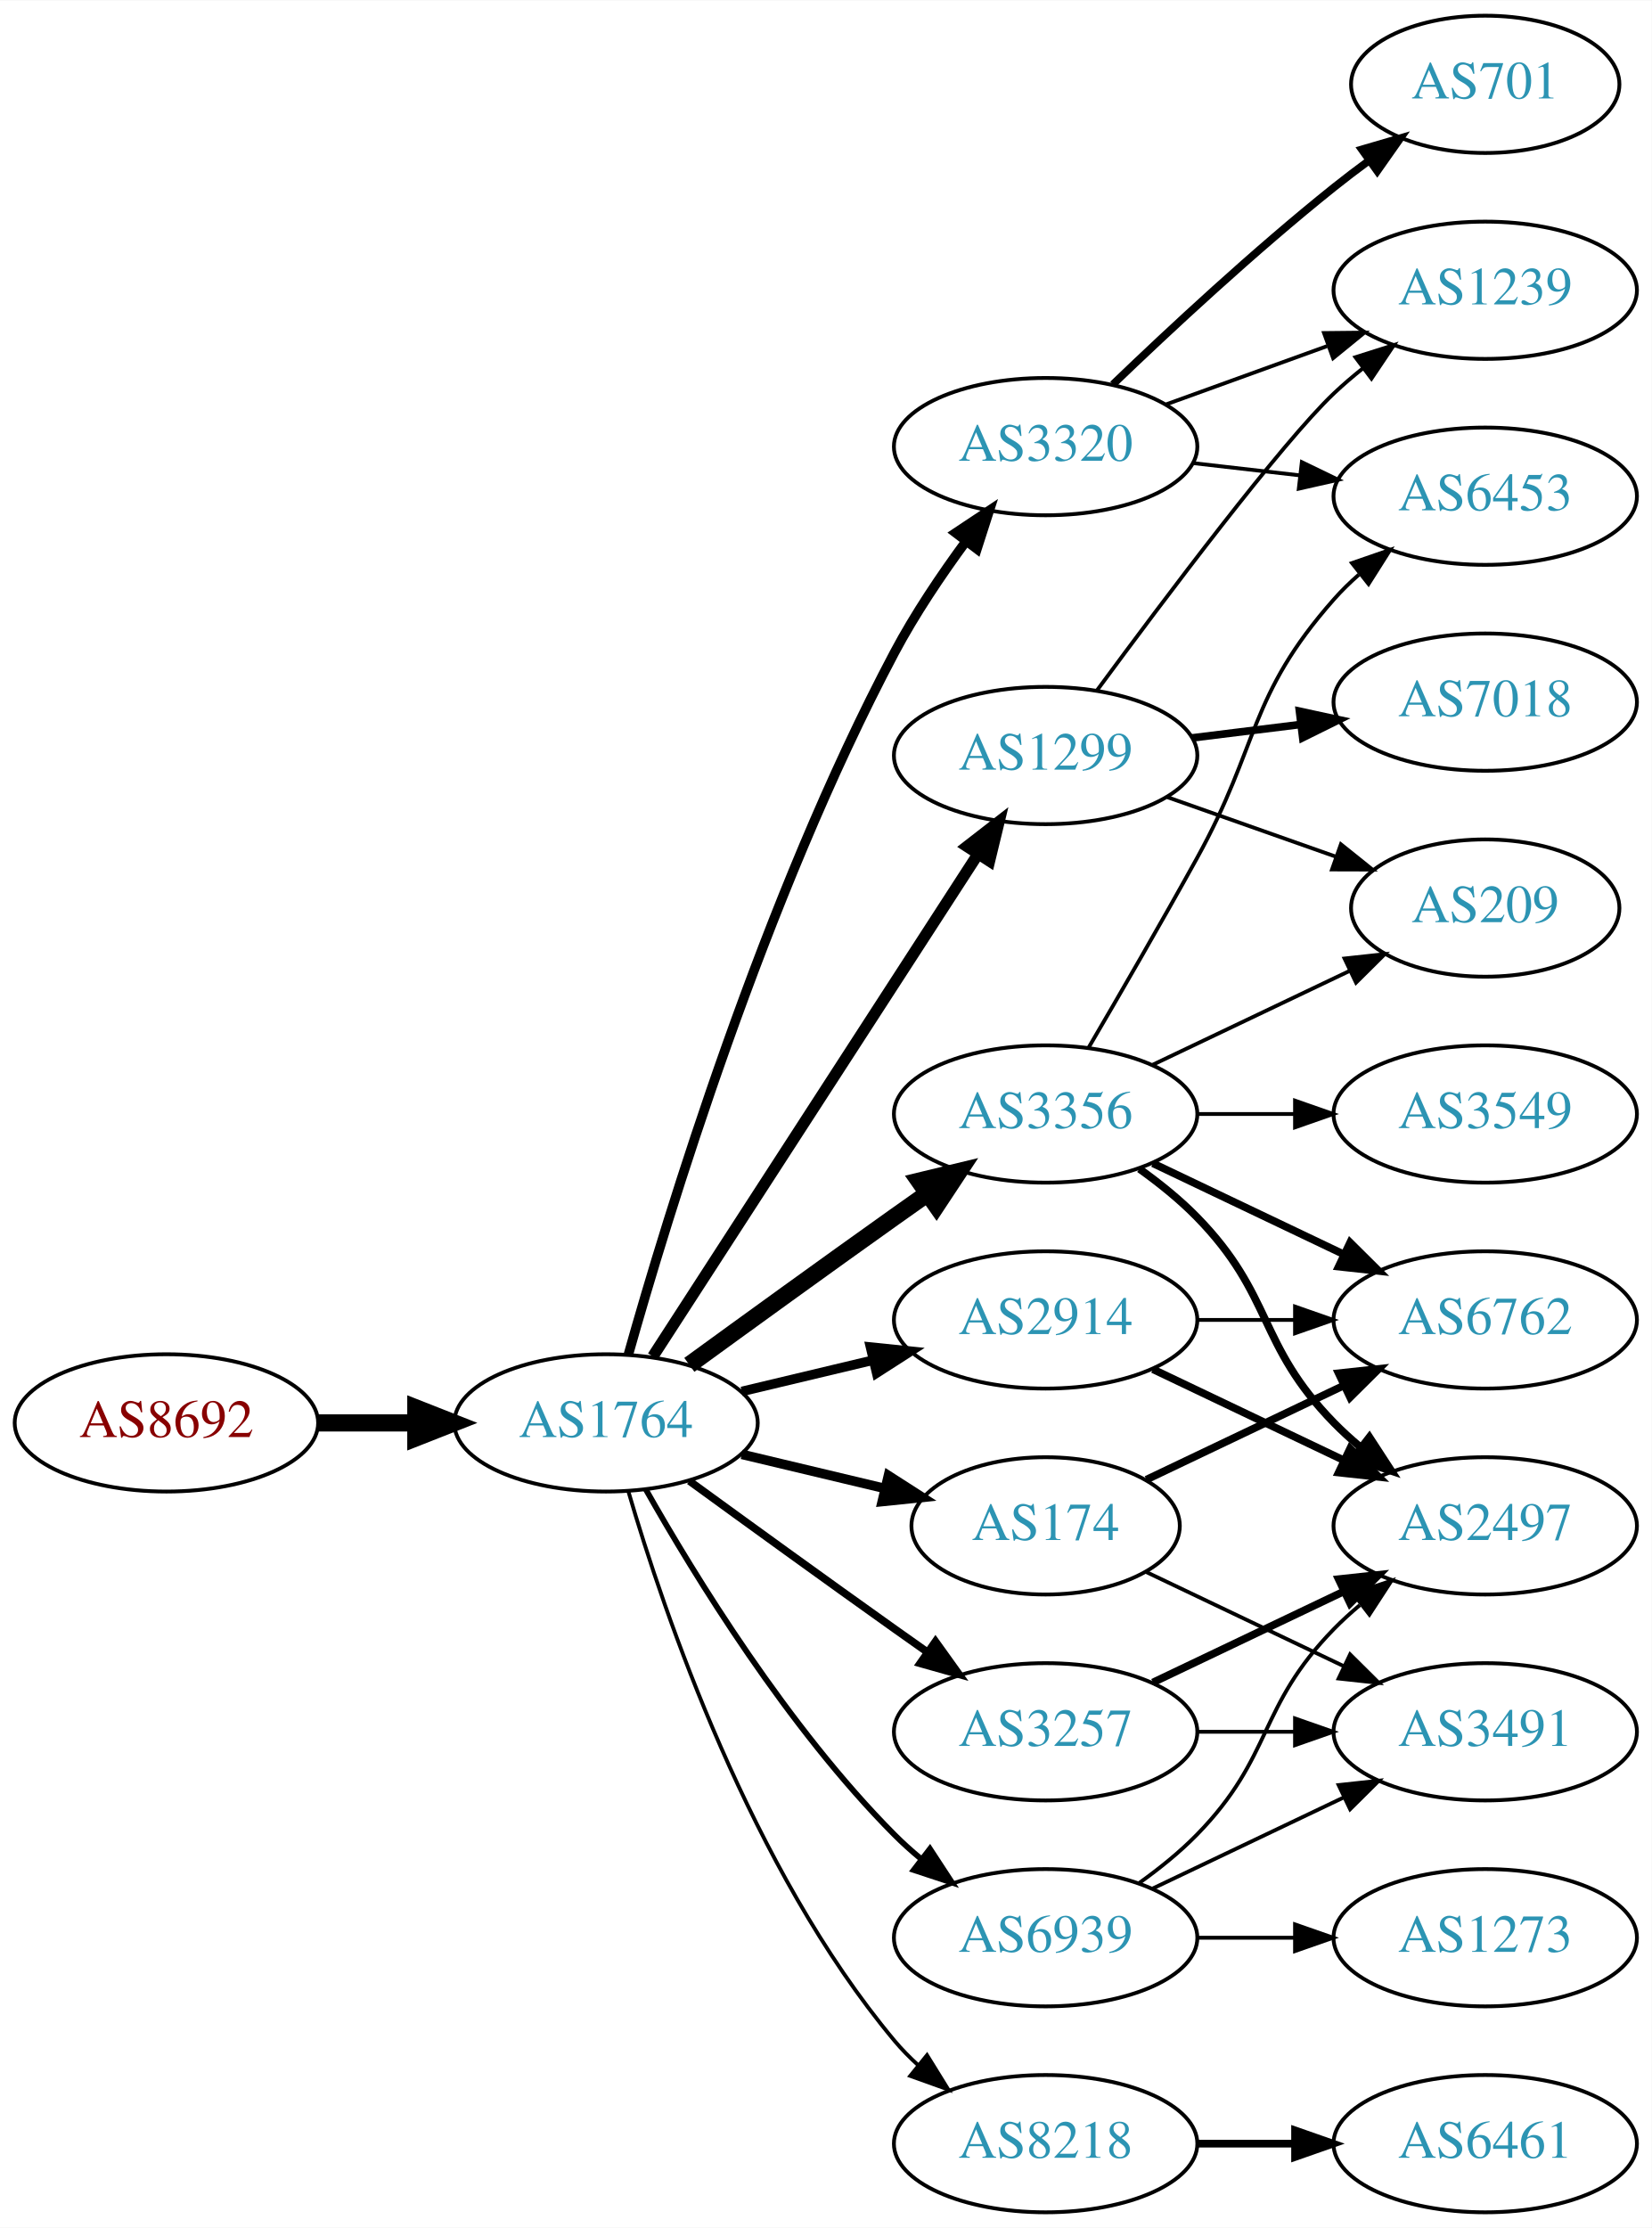
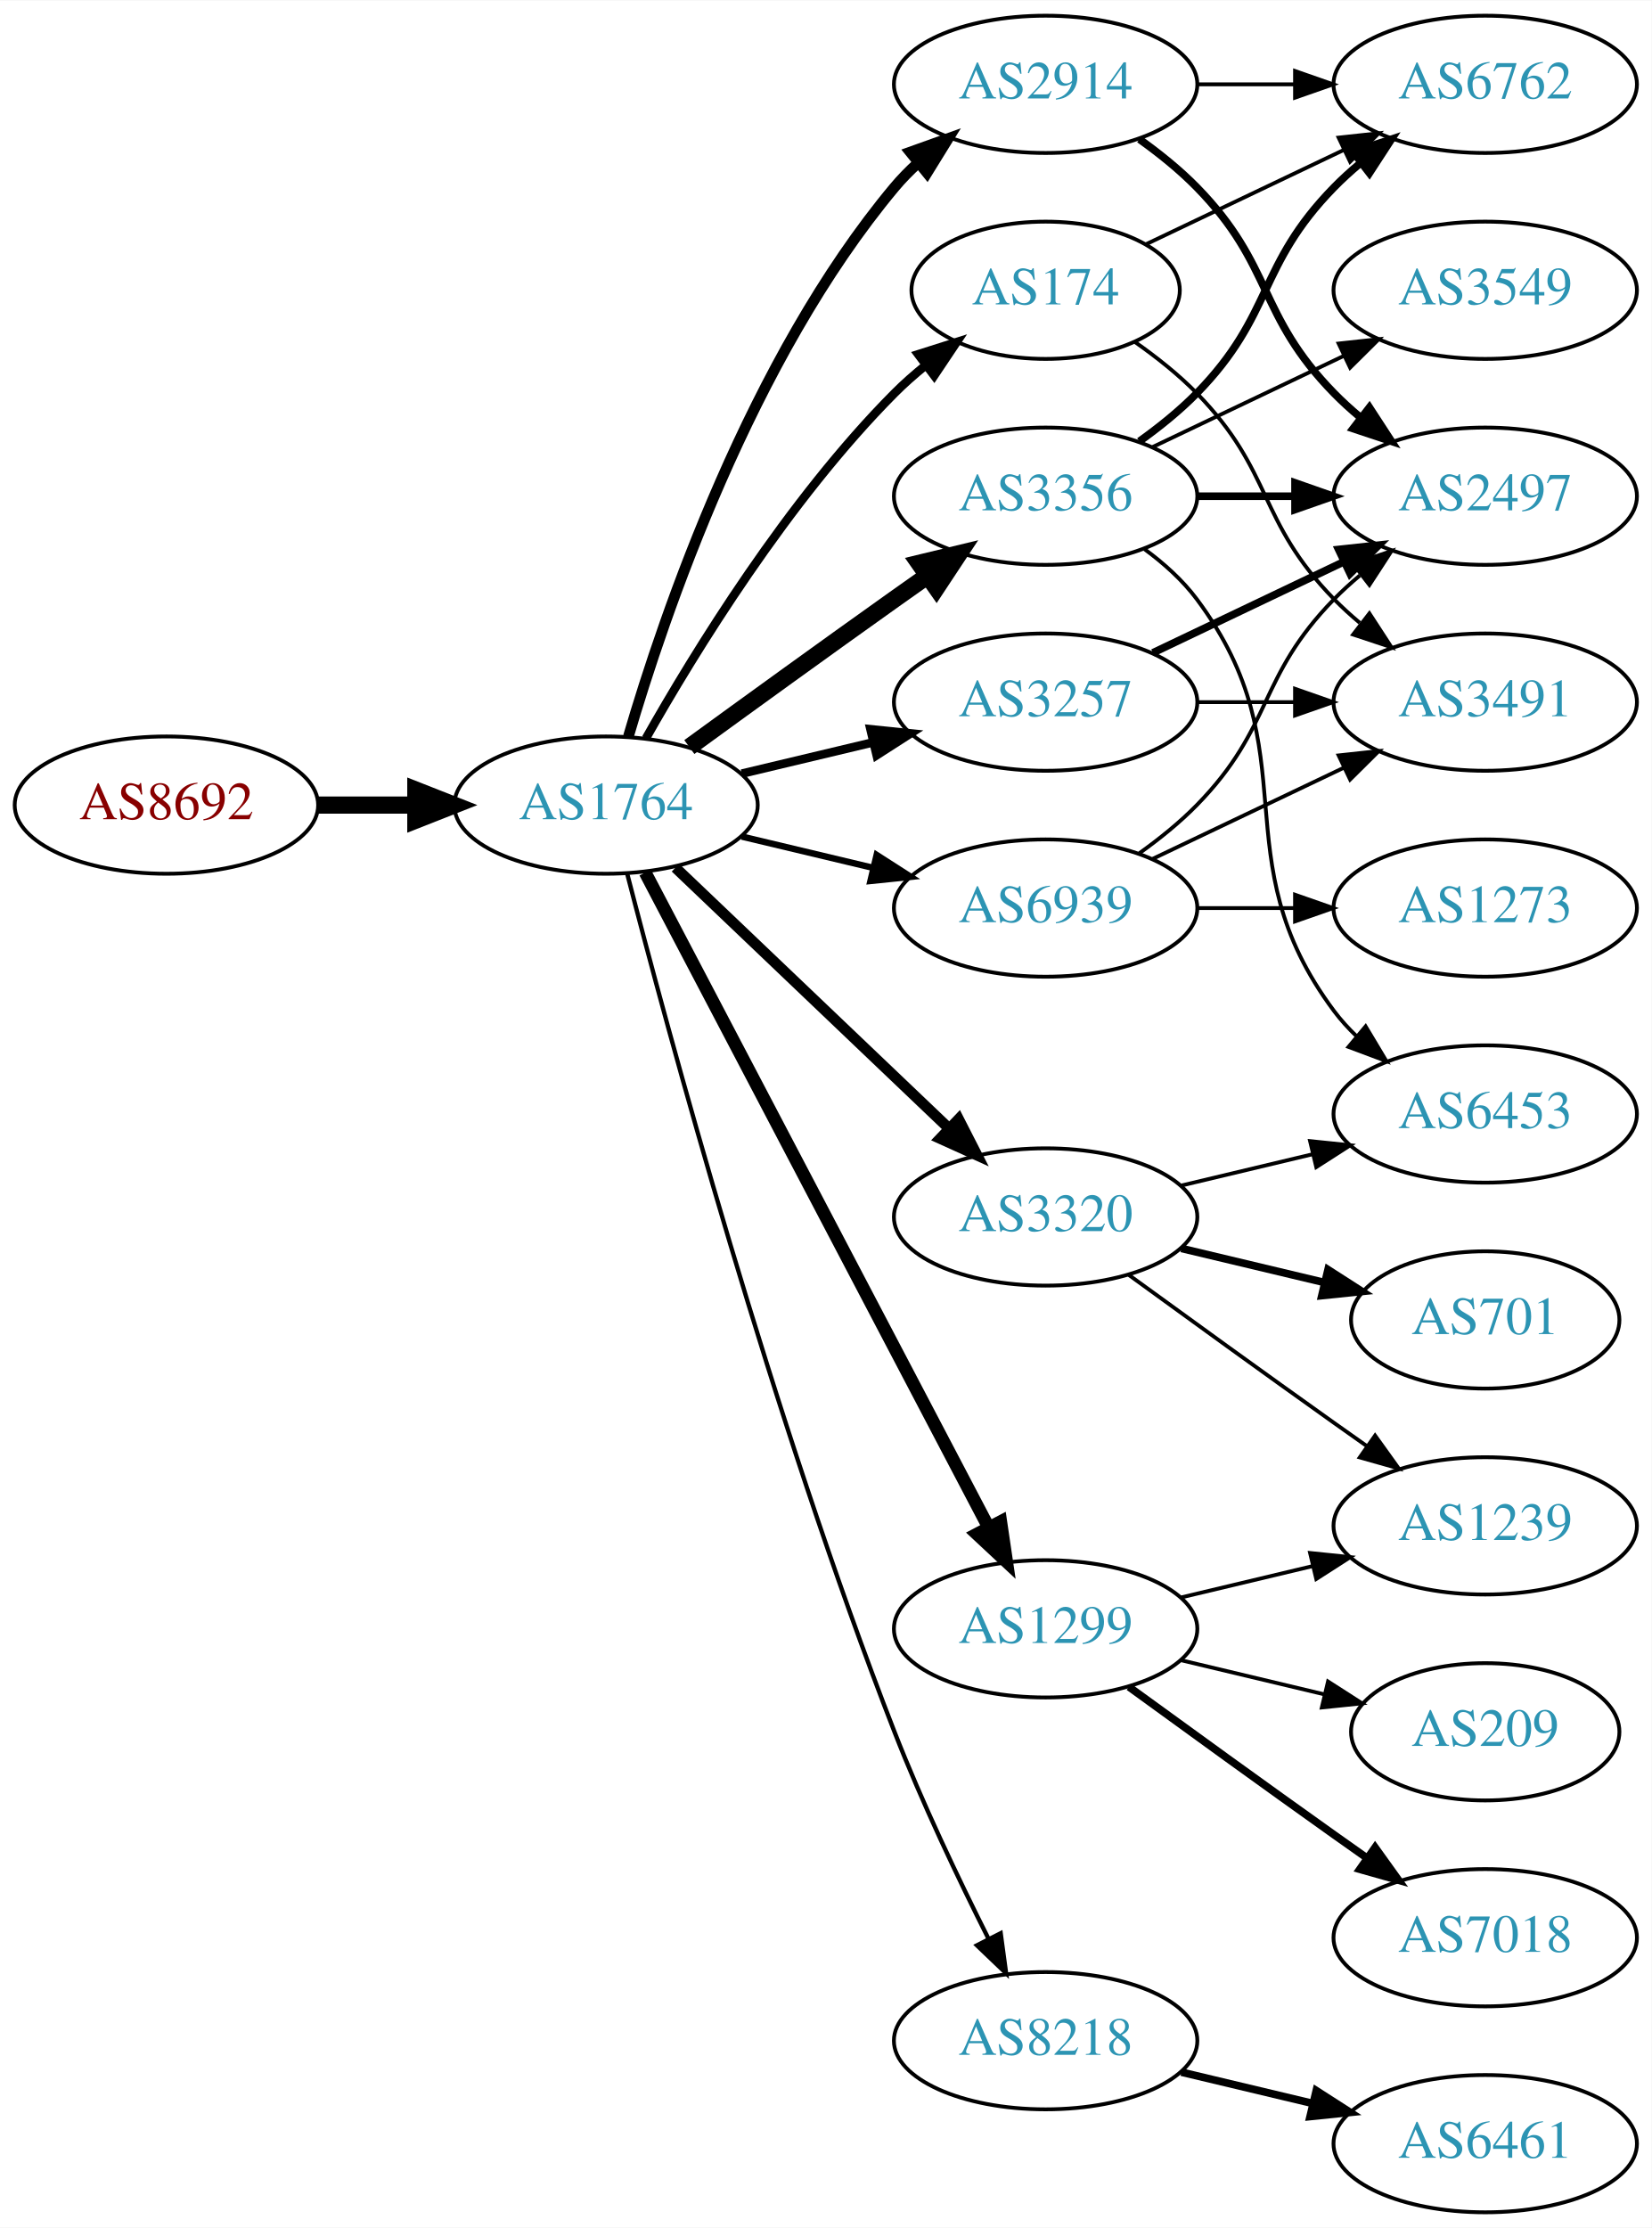
<svg xmlns="http://www.w3.org/2000/svg" xmlns:xlink="http://www.w3.org/1999/xlink" width="433pt" height="584pt" viewBox="0.00 0.00 433.17 584.00">
  <g id="graph0" class="graph" transform="scale(1 1) rotate(0) translate(4 580)">
    <polygon fill="white" stroke="none" points="-4,4 -4,-580 429.172,-580 429.172,4 -4,4" />
    <g id="node1" class="node">
      <g id="a_node1">
        <a xlink:href="/asn/8692" xlink:title="AS8692 ~ Bundesrechenzentrum GmbH [AT]">
-           <ellipse fill="#ffffff" stroke="black" cx="39.647" cy="-207" rx="39.794" ry="18" />
-           <text text-anchor="middle" x="39.647" y="-203.3" font-family="Times,serif" font-size="14.00" fill="#880000">AS8692</text>
+           <ellipse fill="#ffffff" stroke="black" cx="39.647" cy="-369" rx="39.794" ry="18" />
+           <text text-anchor="middle" x="39.647" y="-365.3" font-family="Times,serif" font-size="14.00" fill="#880000">AS8692</text>
        </a>
      </g>
    </g>
    <g id="node2" class="node">
      <g id="a_node2">
        <a xlink:href="/asn/1764" xlink:title="AS1764 ~ NEXTLAYER-AS [AT]">
-           <ellipse fill="#ffffff" stroke="black" cx="154.939" cy="-207" rx="39.794" ry="18" />
-           <text text-anchor="middle" x="154.939" y="-203.3" font-family="Times,serif" font-size="14.00" fill="#2c94b3">AS1764</text>
+           <ellipse fill="#ffffff" stroke="black" cx="154.939" cy="-369" rx="39.794" ry="18" />
+           <text text-anchor="middle" x="154.939" y="-365.3" font-family="Times,serif" font-size="14.00" fill="#2c94b3">AS1764</text>
        </a>
      </g>
    </g>
    <g id="edge1" class="edge">
-       <path fill="none" stroke="black" stroke-width="4.5" d="M79.319,-207C87.522,-207 96.286,-207 104.818,-207" />
-       <polygon fill="black" stroke="black" stroke-width="4.5" points="105.057,-210.938 115.057,-207 105.057,-203.063 105.057,-210.938" />
+       <path fill="none" stroke="black" stroke-width="4.5" d="M79.319,-369C87.522,-369 96.286,-369 104.818,-369" />
+       <polygon fill="black" stroke="black" stroke-width="4.5" points="105.057,-372.938 115.057,-369 105.057,-365.063 105.057,-372.938" />
    </g>
    <g id="node3" class="node">
      <g id="a_node3">
        <a xlink:href="/asn/174" xlink:title="AS174 ~ Cogent Communications [US]">
-           <ellipse fill="#ffffff" stroke="black" cx="270.232" cy="-180" rx="35.194" ry="18" />
-           <text text-anchor="middle" x="270.232" y="-176.3" font-family="Times,serif" font-size="14.00" fill="#2c94b3">AS174</text>
+           <ellipse fill="#ffffff" stroke="black" cx="270.232" cy="-504" rx="35.194" ry="18" />
+           <text text-anchor="middle" x="270.232" y="-500.3" font-family="Times,serif" font-size="14.00" fill="#2c94b3">AS174</text>
        </a>
      </g>
    </g>
    <g id="edge2" class="edge">
-       <path fill="none" stroke="black" stroke-width="2.5" d="M190.547,-198.752C202.341,-195.942 215.646,-192.771 227.913,-189.847" />
-       <polygon fill="black" stroke="black" stroke-width="2.5" points="229.002,-193.186 237.918,-187.463 227.379,-186.376 229.002,-193.186" />
+       <path fill="none" stroke="black" stroke-width="2.25" d="M165.399,-386.49C178.181,-409.096 202.613,-448.886 230.586,-477 233.086,-479.513 235.847,-481.949 238.708,-484.261" />
+       <polygon fill="black" stroke="black" stroke-width="2.25" points="236.806,-487.21 246.905,-490.413 241.008,-481.611 236.806,-487.21" />
    </g>
    <g id="node4" class="node">
      <g id="a_node4">
-         <a xlink:href="/asn/3356" xlink:title="AS3356 ~ Level 3 Parent, LLC [US]">
-           <ellipse fill="#ffffff" stroke="black" cx="270.232" cy="-288" rx="39.794" ry="18" />
-           <text text-anchor="middle" x="270.232" y="-284.3" font-family="Times,serif" font-size="14.00" fill="#2c94b3">AS3356</text>
+         <a xlink:href="/asn/1299" xlink:title="AS1299 ~ Telia Carrier [EU]">
+           <ellipse fill="#ffffff" stroke="black" cx="270.232" cy="-153" rx="39.794" ry="18" />
+           <text text-anchor="middle" x="270.232" y="-149.3" font-family="Times,serif" font-size="14.00" fill="#2c94b3">AS1299</text>
        </a>
      </g>
    </g>
    <g id="edge3" class="edge">
-       <path fill="none" stroke="black" stroke-width="4.5" d="M176.788,-222.222C191.722,-233.091 212.335,-248.025 230.586,-261 233.406,-263.005 236.349,-265.085 239.297,-267.159" />
-       <polygon fill="black" stroke="black" stroke-width="4.5" points="237.074,-270.409 247.522,-272.926 241.595,-263.961 237.074,-270.409" />
+       <path fill="none" stroke="black" stroke-width="3.375" d="M165.211,-351.324C185.052,-313.495 231.73,-224.501 255.216,-179.722" />
+       <polygon fill="black" stroke="black" stroke-width="3.375" points="258.447,-181.099 259.992,-170.617 252.247,-177.848 258.447,-181.099" />
    </g>
    <g id="node5" class="node">
      <g id="a_node5">
-         <a xlink:href="/asn/1299" xlink:title="AS1299 ~ Telia Carrier [EU]">
-           <ellipse fill="#ffffff" stroke="black" cx="270.232" cy="-382" rx="39.794" ry="18" />
-           <text text-anchor="middle" x="270.232" y="-378.3" font-family="Times,serif" font-size="14.00" fill="#2c94b3">AS1299</text>
+         <a xlink:href="/asn/2914" xlink:title="AS2914 ~ NTT America, Inc. [US]">
+           <ellipse fill="#ffffff" stroke="black" cx="270.232" cy="-558" rx="39.794" ry="18" />
+           <text text-anchor="middle" x="270.232" y="-554.3" font-family="Times,serif" font-size="14.00" fill="#2c94b3">AS2914</text>
        </a>
      </g>
    </g>
    <g id="edge4" class="edge">
-       <path fill="none" stroke="black" stroke-width="3" d="M167.217,-224.419C187.236,-255.343 229.073,-319.967 252.473,-356.113" />
-       <polygon fill="black" stroke="black" stroke-width="3" points="249.628,-358.159 258.001,-364.651 255.504,-354.354 249.628,-358.159" />
+       <path fill="none" stroke="black" stroke-width="2.812" d="M160.814,-387.002C170.127,-418.844 192.944,-485.981 230.586,-531 232.456,-533.237 234.554,-535.374 236.781,-537.396" />
+       <polygon fill="black" stroke="black" stroke-width="2.812" points="234.724,-540.234 244.7,-543.804 239.128,-534.793 234.724,-540.234" />
    </g>
    <g id="node6" class="node">
      <g id="a_node6">
-         <a xlink:href="/asn/2914" xlink:title="AS2914 ~ NTT America, Inc. [US]">
-           <ellipse fill="#ffffff" stroke="black" cx="270.232" cy="-234" rx="39.794" ry="18" />
-           <text text-anchor="middle" x="270.232" y="-230.3" font-family="Times,serif" font-size="14.00" fill="#2c94b3">AS2914</text>
+         <a xlink:href="/asn/3356" xlink:title="AS3356 ~ Level 3 Parent, LLC [US]">
+           <ellipse fill="#ffffff" stroke="black" cx="270.232" cy="-450" rx="39.794" ry="18" />
+           <text text-anchor="middle" x="270.232" y="-446.3" font-family="Times,serif" font-size="14.00" fill="#2c94b3">AS3356</text>
        </a>
      </g>
    </g>
    <g id="edge5" class="edge">
-       <path fill="none" stroke="black" stroke-width="2.5" d="M190.547,-215.248C201.418,-217.838 213.572,-220.735 225.015,-223.462" />
-       <polygon fill="black" stroke="black" stroke-width="2.5" points="224.298,-226.889 234.837,-225.803 225.921,-220.08 224.298,-226.889" />
+       <path fill="none" stroke="black" stroke-width="4.5" d="M176.788,-384.222C191.722,-395.091 212.335,-410.025 230.586,-423 233.406,-425.005 236.349,-427.085 239.297,-429.159" />
+       <polygon fill="black" stroke="black" stroke-width="4.5" points="237.074,-432.409 247.522,-434.926 241.595,-425.961 237.074,-432.409" />
    </g>
    <g id="node7" class="node">
      <g id="a_node7">
-         <a xlink:href="/asn/8218" xlink:title="AS8218 ~ legacy Neotelecoms [FR]">
-           <ellipse fill="#ffffff" stroke="black" cx="270.232" cy="-18" rx="39.794" ry="18" />
-           <text text-anchor="middle" x="270.232" y="-14.3" font-family="Times,serif" font-size="14.00" fill="#2c94b3">AS8218</text>
+         <a xlink:href="/asn/3257" xlink:title="AS3257 ~ GTT [DE]">
+           <ellipse fill="#ffffff" stroke="black" cx="270.232" cy="-396" rx="39.794" ry="18" />
+           <text text-anchor="middle" x="270.232" y="-392.3" font-family="Times,serif" font-size="14.00" fill="#2c94b3">AS3257</text>
        </a>
      </g>
    </g>
    <g id="edge6" class="edge">
-       <path fill="none" stroke="black" d="M160.814,-188.998C170.127,-157.156 192.944,-90.019 230.586,-45 232.456,-42.763 234.554,-40.626 236.781,-38.604" />
-       <polygon fill="black" stroke="black" points="239.128,-41.208 244.7,-32.196 234.724,-35.766 239.128,-41.208" />
+       <path fill="none" stroke="black" stroke-width="2.25" d="M190.547,-377.248C201.418,-379.838 213.572,-382.735 225.015,-385.462" />
+       <polygon fill="black" stroke="black" stroke-width="2.25" points="224.298,-388.889 234.837,-387.803 225.921,-382.08 224.298,-388.889" />
    </g>
    <g id="node8" class="node">
      <g id="a_node8">
        <a xlink:href="/asn/3320" xlink:title="AS3320 ~ DTAG [DE]">
-           <ellipse fill="#ffffff" stroke="black" cx="270.232" cy="-463" rx="39.794" ry="18" />
-           <text text-anchor="middle" x="270.232" y="-459.3" font-family="Times,serif" font-size="14.00" fill="#2c94b3">AS3320</text>
+           <ellipse fill="#ffffff" stroke="black" cx="270.232" cy="-261" rx="39.794" ry="18" />
+           <text text-anchor="middle" x="270.232" y="-257.3" font-family="Times,serif" font-size="14.00" fill="#2c94b3">AS3320</text>
        </a>
      </g>
    </g>
    <g id="edge7" class="edge">
-       <path fill="none" stroke="black" stroke-width="2.5" d="M160.817,-224.97C170.998,-261.101 196.431,-344.59 230.586,-409 235.907,-419.034 242.856,-429.342 249.391,-438.228" />
-       <polygon fill="black" stroke="black" stroke-width="2.5" points="246.64,-440.392 255.465,-446.255 252.223,-436.169 246.64,-440.392" />
+       <path fill="none" stroke="black" stroke-width="2.812" d="M173.146,-352.597C192.221,-334.413 223.142,-304.937 244.739,-284.349" />
+       <polygon fill="black" stroke="black" stroke-width="2.812" points="247.412,-286.637 252.235,-277.203 242.582,-281.57 247.412,-286.637" />
    </g>
    <g id="node9" class="node">
      <g id="a_node9">
-         <a xlink:href="/asn/3257" xlink:title="AS3257 ~ GTT [DE]">
-           <ellipse fill="#ffffff" stroke="black" cx="270.232" cy="-126" rx="39.794" ry="18" />
-           <text text-anchor="middle" x="270.232" y="-122.3" font-family="Times,serif" font-size="14.00" fill="#2c94b3">AS3257</text>
+         <a xlink:href="/asn/8218" xlink:title="AS8218 ~ legacy Neotelecoms [FR]">
+           <ellipse fill="#ffffff" stroke="black" cx="270.232" cy="-45" rx="39.794" ry="18" />
+           <text text-anchor="middle" x="270.232" y="-41.3" font-family="Times,serif" font-size="14.00" fill="#2c94b3">AS8218</text>
        </a>
      </g>
    </g>
    <g id="edge8" class="edge">
-       <path fill="none" stroke="black" stroke-width="2" d="M176.788,-191.778C191.722,-180.909 212.335,-165.975 230.586,-153 233.406,-150.995 236.349,-148.915 239.297,-146.841" />
-       <polygon fill="black" stroke="black" stroke-width="2" points="241.344,-149.681 247.522,-141.074 237.325,-143.95 241.344,-149.681" />
+       <path fill="none" stroke="black" stroke-width="1.125" d="M160.492,-351.01C171.003,-310.296 198.535,-208.242 230.586,-126 237.801,-107.485 247.419,-87.316 255.254,-71.735" />
+       <polygon fill="black" stroke="black" stroke-width="1.125" points="258.445,-73.181 259.865,-62.682 252.208,-70.004 258.445,-73.181" />
    </g>
    <g id="node10" class="node">
      <g id="a_node10">
        <a xlink:href="/asn/6939" xlink:title="AS6939 ~ Hurricane Electric LLC [US]">
-           <ellipse fill="#ffffff" stroke="black" cx="270.232" cy="-72" rx="39.794" ry="18" />
-           <text text-anchor="middle" x="270.232" y="-68.3" font-family="Times,serif" font-size="14.00" fill="#2c94b3">AS6939</text>
+           <ellipse fill="#ffffff" stroke="black" cx="270.232" cy="-342" rx="39.794" ry="18" />
+           <text text-anchor="middle" x="270.232" y="-338.3" font-family="Times,serif" font-size="14.00" fill="#2c94b3">AS6939</text>
        </a>
      </g>
    </g>
    <g id="edge9" class="edge">
-       <path fill="none" stroke="black" stroke-width="1.5" d="M165.399,-189.51C178.181,-166.904 202.613,-127.114 230.586,-99 232.697,-96.879 234.993,-94.812 237.378,-92.829" />
-       <polygon fill="black" stroke="black" stroke-width="1.5" points="239.894,-95.31 245.694,-86.444 235.631,-89.758 239.894,-95.31" />
+       <path fill="none" stroke="black" stroke-width="1.688" d="M190.547,-360.752C201.418,-358.162 213.572,-355.265 225.015,-352.538" />
+       <polygon fill="black" stroke="black" stroke-width="1.688" points="225.921,-355.92 234.837,-350.197 224.298,-349.111 225.921,-355.92" />
    </g>
    <g id="node12" class="node">
      <g id="a_node12">
        <a xlink:href="/asn/6762" xlink:title="AS6762 ~ TELECOM ITALIA SPARKLE S.p.A. [IT]">
-           <ellipse fill="#ffffff" stroke="black" cx="385.525" cy="-234" rx="39.794" ry="18" />
-           <text text-anchor="middle" x="385.525" y="-230.3" font-family="Times,serif" font-size="14.00" fill="#2c94b3">AS6762</text>
+           <ellipse fill="#ffffff" stroke="black" cx="385.525" cy="-558" rx="39.794" ry="18" />
+           <text text-anchor="middle" x="385.525" y="-554.3" font-family="Times,serif" font-size="14.00" fill="#2c94b3">AS6762</text>
        </a>
      </g>
    </g>
    <g id="edge25" class="edge">
-       <path fill="none" stroke="black" stroke-width="2" d="M296.658,-192.119C311.96,-199.413 331.684,-208.814 348.565,-216.86" />
-       <polygon fill="black" stroke="black" stroke-width="2" points="347.073,-220.026 357.606,-221.169 350.085,-213.707 347.073,-220.026" />
+       <path fill="none" stroke="black" d="M296.658,-516.119C311.96,-523.413 331.684,-532.814 348.565,-540.86" />
+       <polygon fill="black" stroke="black" points="347.073,-544.026 357.606,-545.169 350.085,-537.707 347.073,-544.026" />
+     </g>
+     <g id="node15" class="node">
+       <g id="a_node15">
+         <a xlink:href="/asn/3491" xlink:title="AS3491 ~ PCCW Global, Inc. [US]">
+           <ellipse fill="#ffffff" stroke="black" cx="385.525" cy="-396" rx="39.794" ry="18" />
+           <text text-anchor="middle" x="385.525" y="-392.3" font-family="Times,serif" font-size="14.00" fill="#2c94b3">AS3491</text>
+         </a>
+       </g>
+     </g>
+     <g id="edge24" class="edge">
+       <path fill="none" stroke="black" d="M293.615,-490.468C299.257,-486.51 305.071,-481.914 309.879,-477 330.051,-456.383 325.706,-443.617 345.879,-423 347.972,-420.861 350.255,-418.782 352.632,-416.79" />
+       <polygon fill="black" stroke="black" points="355.15,-419.268 360.931,-410.389 350.875,-413.725 355.15,-419.268" />
+     </g>
+     <g id="node16" class="node">
+       <g id="a_node16">
+         <a xlink:href="/asn/1239" xlink:title="AS1239 ~ Sprint [US]">
+           <ellipse fill="#ffffff" stroke="black" cx="385.525" cy="-180" rx="39.794" ry="18" />
+           <text text-anchor="middle" x="385.525" y="-176.3" font-family="Times,serif" font-size="14.00" fill="#2c94b3">AS1239</text>
+         </a>
+       </g>
+     </g>
+     <g id="edge18" class="edge">
+       <path fill="none" stroke="black" d="M305.84,-161.248C316.711,-163.838 328.865,-166.735 340.308,-169.462" />
+       <polygon fill="black" stroke="black" points="339.591,-172.889 350.13,-171.803 341.214,-166.08 339.591,-172.889" />
+     </g>
+     <g id="node17" class="node">
+       <g id="a_node17">
+         <a xlink:href="/asn/7018" xlink:title="AS7018 ~ AT&amp;T Services, Inc. [US]">
+           <ellipse fill="#ffffff" stroke="black" cx="385.525" cy="-72" rx="39.794" ry="18" />
+           <text text-anchor="middle" x="385.525" y="-68.3" font-family="Times,serif" font-size="14.00" fill="#2c94b3">AS7018</text>
+         </a>
+       </g>
+     </g>
+     <g id="edge19" class="edge">
+       <path fill="none" stroke="black" stroke-width="2" d="M292.081,-137.778C307.015,-126.909 327.628,-111.975 345.879,-99 348.699,-96.995 351.642,-94.915 354.59,-92.841" />
+       <polygon fill="black" stroke="black" stroke-width="2" points="356.637,-95.681 362.815,-87.074 352.618,-89.95 356.637,-95.681" />
+     </g>
+     <g id="node18" class="node">
+       <g id="a_node18">
+         <a xlink:href="/asn/209" xlink:title="AS209 ~ CenturyLink Communications, LLC [US]">
+           <ellipse fill="#ffffff" stroke="black" cx="385.525" cy="-126" rx="35.194" ry="18" />
+           <text text-anchor="middle" x="385.525" y="-122.3" font-family="Times,serif" font-size="14.00" fill="#2c94b3">AS209</text>
+         </a>
+       </g>
+     </g>
+     <g id="edge20" class="edge">
+       <path fill="none" stroke="black" d="M305.84,-144.752C317.634,-141.942 330.939,-138.771 343.206,-135.847" />
+       <polygon fill="black" stroke="black" points="344.295,-139.186 353.211,-133.463 342.672,-132.376 344.295,-139.186" />
+     </g>
+     <g id="node11" class="node">
+       <g id="a_node11">
+         <a xlink:href="/asn/2497" xlink:title="AS2497 ~ Internet Initiative Japan Inc. [JP]">
+           <ellipse fill="#ffffff" stroke="black" cx="385.525" cy="-450" rx="39.794" ry="18" />
+           <text text-anchor="middle" x="385.525" y="-446.3" font-family="Times,serif" font-size="14.00" fill="#2c94b3">AS2497</text>
+         </a>
+       </g>
+     </g>
+     <g id="edge10" class="edge">
+       <path fill="none" stroke="black" stroke-width="2" d="M294.826,-543.611C300.082,-539.852 305.414,-535.563 309.879,-531 330.051,-510.383 325.706,-497.617 345.879,-477 347.972,-474.861 350.255,-472.782 352.632,-470.79" />
+       <polygon fill="black" stroke="black" stroke-width="2" points="355.15,-473.268 360.931,-464.389 350.875,-467.725 355.15,-473.268" />
+     </g>
+     <g id="edge11" class="edge">
+       <path fill="none" stroke="black" d="M309.905,-558C318.108,-558 326.872,-558 335.404,-558" />
+       <polygon fill="black" stroke="black" points="335.643,-561.5 345.643,-558 335.643,-554.5 335.643,-561.5" />
+     </g>
+     <g id="edge14" class="edge">
+       <path fill="none" stroke="black" stroke-width="2" d="M309.905,-450C318.108,-450 326.872,-450 335.404,-450" />
+       <polygon fill="black" stroke="black" stroke-width="2" points="335.643,-453.5 345.643,-450 335.643,-446.5 335.643,-453.5" />
+     </g>
+     <g id="edge12" class="edge">
+       <path fill="none" stroke="black" stroke-width="2" d="M294.826,-464.389C300.082,-468.148 305.414,-472.437 309.879,-477 330.051,-497.617 325.706,-510.383 345.879,-531 347.972,-533.139 350.255,-535.218 352.632,-537.21" />
+       <polygon fill="black" stroke="black" stroke-width="2" points="350.875,-540.275 360.931,-543.611 355.15,-534.732 350.875,-540.275" />
+     </g>
+     <g id="node13" class="node">
+       <g id="a_node13">
+         <a xlink:href="/asn/3549" xlink:title="AS3549 ~ Level 3 Parent, LLC [US]">
+           <ellipse fill="#ffffff" stroke="black" cx="385.525" cy="-504" rx="39.794" ry="18" />
+           <text text-anchor="middle" x="385.525" y="-500.3" font-family="Times,serif" font-size="14.00" fill="#2c94b3">AS3549</text>
+         </a>
+       </g>
+     </g>
+     <g id="edge13" class="edge">
+       <path fill="none" stroke="black" d="M298.369,-462.934C313.363,-470.081 332.184,-479.052 348.407,-486.785" />
+       <polygon fill="black" stroke="black" points="347.077,-490.028 357.61,-491.171 350.089,-483.709 347.077,-490.028" />
+     </g>
+     <g id="node14" class="node">
+       <g id="a_node14">
+         <a xlink:href="/asn/6453" xlink:title="AS6453 ~ TATA COMMUNICATIONS (AMERICA) INC [US]">
+           <ellipse fill="#ffffff" stroke="black" cx="385.525" cy="-288" rx="39.794" ry="18" />
+           <text text-anchor="middle" x="385.525" y="-284.3" font-family="Times,serif" font-size="14.00" fill="#2c94b3">AS6453</text>
+         </a>
+       </g>
+     </g>
+     <g id="edge15" class="edge">
+       <path fill="none" stroke="black" d="M296.163,-436.118C301.239,-432.389 306.157,-427.984 309.879,-423 340.15,-382.458 315.607,-355.542 345.879,-315 347.623,-312.664 349.631,-310.455 351.794,-308.383" />
+       <polygon fill="black" stroke="black" points="354.154,-310.973 359.595,-301.882 349.672,-305.595 354.154,-310.973" />
+     </g>
+     <g id="edge16" class="edge">
+       <path fill="none" stroke="black" stroke-width="2" d="M298.369,-408.934C313.363,-416.081 332.184,-425.052 348.407,-432.785" />
+       <polygon fill="black" stroke="black" stroke-width="2" points="347.077,-436.028 357.61,-437.171 350.089,-429.709 347.077,-436.028" />
+     </g>
+     <g id="edge17" class="edge">
+       <path fill="none" stroke="black" d="M309.905,-396C318.108,-396 326.872,-396 335.404,-396" />
+       <polygon fill="black" stroke="black" points="335.643,-399.5 345.643,-396 335.643,-392.5 335.643,-399.5" />
+     </g>
+     <g id="edge23" class="edge">
+       <path fill="none" stroke="black" d="M305.84,-269.248C316.711,-271.838 328.865,-274.735 340.308,-277.462" />
+       <polygon fill="black" stroke="black" points="339.591,-280.889 350.13,-279.803 341.214,-274.08 339.591,-280.889" />
+     </g>
+     <g id="edge22" class="edge">
+       <path fill="none" stroke="black" d="M292.081,-245.778C307.015,-234.909 327.628,-219.975 345.879,-207 348.699,-204.995 351.642,-202.915 354.59,-200.841" />
+       <polygon fill="black" stroke="black" points="356.637,-203.681 362.815,-195.074 352.618,-197.95 356.637,-203.681" />
+     </g>
+     <g id="node19" class="node">
+       <g id="a_node19">
+         <a xlink:href="/asn/701" xlink:title="AS701 ~ UUNET [US]">
+           <ellipse fill="#ffffff" stroke="black" cx="385.525" cy="-234" rx="35.194" ry="18" />
+           <text text-anchor="middle" x="385.525" y="-230.3" font-family="Times,serif" font-size="14.00" fill="#2c94b3">AS701</text>
+         </a>
+       </g>
+     </g>
+     <g id="edge21" class="edge">
+       <path fill="none" stroke="black" stroke-width="2" d="M305.84,-252.752C317.634,-249.942 330.939,-246.771 343.206,-243.847" />
+       <polygon fill="black" stroke="black" stroke-width="2" points="344.295,-247.186 353.211,-241.463 342.672,-240.376 344.295,-247.186" />
    </g>
    <g id="node20" class="node">
      <g id="a_node20">
-         <a xlink:href="/asn/3491" xlink:title="AS3491 ~ PCCW Global, Inc. [US]">
-           <ellipse fill="#ffffff" stroke="black" cx="385.525" cy="-126" rx="39.794" ry="18" />
-           <text text-anchor="middle" x="385.525" y="-122.3" font-family="Times,serif" font-size="14.00" fill="#2c94b3">AS3491</text>
-         </a>
-       </g>
-     </g>
-     <g id="edge24" class="edge">
-       <path fill="none" stroke="black" d="M296.658,-167.881C311.96,-160.587 331.684,-151.186 348.565,-143.14" />
-       <polygon fill="black" stroke="black" points="350.085,-146.293 357.606,-138.831 347.073,-139.974 350.085,-146.293" />
-     </g>
-     <g id="node11" class="node">
-       <g id="a_node11">
-         <a xlink:href="/asn/3549" xlink:title="AS3549 ~ Level 3 Parent, LLC [US]">
-           <ellipse fill="#ffffff" stroke="black" cx="385.525" cy="-288" rx="39.794" ry="18" />
-           <text text-anchor="middle" x="385.525" y="-284.3" font-family="Times,serif" font-size="14.00" fill="#2c94b3">AS3549</text>
-         </a>
-       </g>
-     </g>
-     <g id="edge10" class="edge">
-       <path fill="none" stroke="black" d="M309.905,-288C318.108,-288 326.872,-288 335.404,-288" />
-       <polygon fill="black" stroke="black" points="335.643,-291.5 345.643,-288 335.643,-284.5 335.643,-291.5" />
-     </g>
-     <g id="edge11" class="edge">
-       <path fill="none" stroke="black" stroke-width="2" d="M298.369,-275.066C313.363,-267.919 332.184,-258.948 348.407,-251.215" />
-       <polygon fill="black" stroke="black" stroke-width="2" points="350.089,-254.291 357.61,-246.829 347.077,-247.972 350.089,-254.291" />
-     </g>
-     <g id="node13" class="node">
-       <g id="a_node13">
-         <a xlink:href="/asn/6453" xlink:title="AS6453 ~ TATA COMMUNICATIONS (AMERICA) INC [US]">
-           <ellipse fill="#ffffff" stroke="black" cx="385.525" cy="-450" rx="39.794" ry="18" />
-           <text text-anchor="middle" x="385.525" y="-446.3" font-family="Times,serif" font-size="14.00" fill="#2c94b3">AS6453</text>
-         </a>
-       </g>
-     </g>
-     <g id="edge12" class="edge">
-       <path fill="none" stroke="black" d="M281.579,-305.534C289.464,-318.994 300.523,-338.077 309.879,-355 326.425,-384.927 323.229,-397.38 345.879,-423 347.861,-425.242 350.065,-427.394 352.388,-429.437" />
-       <polygon fill="black" stroke="black" points="350.576,-432.466 360.589,-435.929 354.921,-426.978 350.576,-432.466" />
-     </g>
-     <g id="node14" class="node">
-       <g id="a_node14">
-         <a xlink:href="/asn/2497" xlink:title="AS2497 ~ Internet Initiative Japan Inc. [JP]">
-           <ellipse fill="#ffffff" stroke="black" cx="385.525" cy="-180" rx="39.794" ry="18" />
-           <text text-anchor="middle" x="385.525" y="-176.3" font-family="Times,serif" font-size="14.00" fill="#2c94b3">AS2497</text>
-         </a>
-       </g>
-     </g>
-     <g id="edge13" class="edge">
-       <path fill="none" stroke="black" stroke-width="2" d="M294.826,-273.611C300.082,-269.852 305.414,-265.563 309.879,-261 330.051,-240.383 325.706,-227.617 345.879,-207 347.972,-204.861 350.255,-202.782 352.632,-200.79" />
-       <polygon fill="black" stroke="black" stroke-width="2" points="355.15,-203.268 360.931,-194.389 350.875,-197.725 355.15,-203.268" />
-     </g>
-     <g id="node15" class="node">
-       <g id="a_node15">
-         <a xlink:href="/asn/209" xlink:title="AS209 ~ CenturyLink Communications, LLC [US]">
-           <ellipse fill="#ffffff" stroke="black" cx="385.525" cy="-342" rx="35.194" ry="18" />
-           <text text-anchor="middle" x="385.525" y="-338.3" font-family="Times,serif" font-size="14.00" fill="#2c94b3">AS209</text>
-         </a>
-       </g>
-     </g>
-     <g id="edge14" class="edge">
-       <path fill="none" stroke="black" d="M298.369,-300.934C313.801,-308.29 333.286,-317.577 349.821,-325.459" />
-       <polygon fill="black" stroke="black" points="348.63,-328.768 359.163,-329.911 351.642,-322.449 348.63,-328.768" />
-     </g>
-     <g id="edge17" class="edge">
-       <path fill="none" stroke="black" d="M302.19,-371.07C315.817,-366.258 331.961,-360.559 346.327,-355.486" />
-       <polygon fill="black" stroke="black" points="347.673,-358.723 355.937,-352.094 345.342,-352.123 347.673,-358.723" />
-     </g>
-     <g id="node16" class="node">
-       <g id="a_node16">
-         <a xlink:href="/asn/7018" xlink:title="AS7018 ~ AT&amp;T Services, Inc. [US]">
-           <ellipse fill="#ffffff" stroke="black" cx="385.525" cy="-396" rx="39.794" ry="18" />
-           <text text-anchor="middle" x="385.525" y="-392.3" font-family="Times,serif" font-size="14.00" fill="#2c94b3">AS7018</text>
-         </a>
-       </g>
-     </g>
-     <g id="edge15" class="edge">
-       <path fill="none" stroke="black" stroke-width="2" d="M308.643,-386.623C317.731,-387.746 327.568,-388.962 337.053,-390.134" />
-       <polygon fill="black" stroke="black" stroke-width="2" points="336.801,-393.629 347.154,-391.382 337.659,-386.682 336.801,-393.629" />
-     </g>
-     <g id="node17" class="node">
-       <g id="a_node17">
-         <a xlink:href="/asn/1239" xlink:title="AS1239 ~ Sprint [US]">
-           <ellipse fill="#ffffff" stroke="black" cx="385.525" cy="-504" rx="39.794" ry="18" />
-           <text text-anchor="middle" x="385.525" y="-500.3" font-family="Times,serif" font-size="14.00" fill="#2c94b3">AS1239</text>
-         </a>
-       </g>
-     </g>
-     <g id="edge16" class="edge">
-       <path fill="none" stroke="black" d="M283.727,-399.113C301.177,-422.796 332.237,-464.104 345.879,-477 348.258,-479.249 350.837,-481.454 353.496,-483.575" />
-       <polygon fill="black" stroke="black" points="351.488,-486.444 361.589,-489.64 355.686,-480.843 351.488,-486.444" />
-     </g>
-     <g id="edge22" class="edge">
-       <path fill="none" stroke="black" d="M309.905,-234C318.108,-234 326.872,-234 335.404,-234" />
-       <polygon fill="black" stroke="black" points="335.643,-237.5 345.643,-234 335.643,-230.5 335.643,-237.5" />
-     </g>
-     <g id="edge23" class="edge">
-       <path fill="none" stroke="black" stroke-width="2" d="M298.369,-221.066C313.363,-213.919 332.184,-204.948 348.407,-197.215" />
-       <polygon fill="black" stroke="black" stroke-width="2" points="350.089,-200.291 357.61,-192.829 347.077,-193.972 350.089,-200.291" />
-     </g>
-     <g id="node18" class="node">
-       <g id="a_node18">
        <a xlink:href="/asn/6461" xlink:title="AS6461 ~ Zayo Bandwidth [US]">
          <ellipse fill="#ffffff" stroke="black" cx="385.525" cy="-18" rx="39.794" ry="18" />
          <text text-anchor="middle" x="385.525" y="-14.3" font-family="Times,serif" font-size="14.00" fill="#2c94b3">AS6461</text>
        </a>
      </g>
    </g>
-     <g id="edge18" class="edge">
-       <path fill="none" stroke="black" stroke-width="2" d="M309.905,-18C318.108,-18 326.872,-18 335.404,-18" />
-       <polygon fill="black" stroke="black" stroke-width="2" points="335.643,-21.5 345.643,-18 335.643,-14.5 335.643,-21.5" />
-     </g>
-     <g id="edge21" class="edge">
-       <path fill="none" stroke="black" d="M308.957,-458.671C317.939,-457.641 327.637,-456.528 336.995,-455.454" />
-       <polygon fill="black" stroke="black" points="337.429,-458.927 346.965,-454.31 336.631,-451.973 337.429,-458.927" />
-     </g>
-     <g id="edge20" class="edge">
-       <path fill="none" stroke="black" d="M301.891,-474.095C314.863,-478.79 330.157,-484.324 344.038,-489.348" />
-       <polygon fill="black" stroke="black" points="343.248,-492.784 353.842,-492.896 345.63,-486.202 343.248,-492.784" />
-     </g>
-     <g id="node19" class="node">
-       <g id="a_node19">
-         <a xlink:href="/asn/701" xlink:title="AS701 ~ UUNET [US]">
-           <ellipse fill="#ffffff" stroke="black" cx="385.525" cy="-558" rx="35.194" ry="18" />
-           <text text-anchor="middle" x="385.525" y="-554.3" font-family="Times,serif" font-size="14.00" fill="#2c94b3">AS701</text>
-         </a>
-       </g>
-     </g>
-     <g id="edge19" class="edge">
-       <path fill="none" stroke="black" stroke-width="2" d="M287.876,-479.312C302.652,-493.51 325.065,-514.363 345.879,-531 348.8,-533.335 351.909,-535.696 355.046,-538" />
-       <polygon fill="black" stroke="black" stroke-width="2" points="353.137,-540.937 363.307,-543.908 357.209,-535.244 353.137,-540.937" />
-     </g>
    <g id="edge26" class="edge">
-       <path fill="none" stroke="black" stroke-width="2" d="M298.369,-138.934C313.363,-146.081 332.184,-155.052 348.407,-162.785" />
-       <polygon fill="black" stroke="black" stroke-width="2" points="347.077,-166.028 357.61,-167.171 350.089,-159.709 347.077,-166.028" />
+       <path fill="none" stroke="black" stroke-width="2" d="M305.84,-36.752C316.711,-34.162 328.865,-31.265 340.308,-28.538" />
+       <polygon fill="black" stroke="black" stroke-width="2" points="341.214,-31.92 350.13,-26.197 339.591,-25.111 341.214,-31.92" />
+     </g>
+     <g id="edge29" class="edge">
+       <path fill="none" stroke="black" d="M294.826,-356.389C300.082,-360.148 305.414,-364.437 309.879,-369 330.051,-389.617 325.706,-402.383 345.879,-423 347.972,-425.139 350.255,-427.218 352.632,-429.21" />
+       <polygon fill="black" stroke="black" points="350.875,-432.275 360.931,-435.611 355.15,-426.732 350.875,-432.275" />
    </g>
    <g id="edge27" class="edge">
-       <path fill="none" stroke="black" d="M309.905,-126C318.108,-126 326.872,-126 335.404,-126" />
-       <polygon fill="black" stroke="black" points="335.643,-129.5 345.643,-126 335.643,-122.5 335.643,-129.5" />
-     </g>
-     <g id="edge28" class="edge">
-       <path fill="none" stroke="black" d="M294.826,-86.389C300.082,-90.148 305.414,-94.437 309.879,-99 330.051,-119.617 325.706,-132.383 345.879,-153 347.972,-155.139 350.255,-157.218 352.632,-159.21" />
-       <polygon fill="black" stroke="black" points="350.875,-162.275 360.931,-165.611 355.15,-156.732 350.875,-162.275" />
-     </g>
-     <g id="edge30" class="edge">
-       <path fill="none" stroke="black" d="M298.369,-84.934C313.363,-92.081 332.184,-101.052 348.407,-108.785" />
-       <polygon fill="black" stroke="black" points="347.077,-112.028 357.61,-113.171 350.089,-105.709 347.077,-112.028" />
+       <path fill="none" stroke="black" d="M298.369,-354.934C313.363,-362.081 332.184,-371.052 348.407,-378.785" />
+       <polygon fill="black" stroke="black" points="347.077,-382.028 357.61,-383.171 350.089,-375.709 347.077,-382.028" />
    </g>
    <g id="node21" class="node">
      <g id="a_node21">
-         <a xlink:href="/asn/1273" xlink:title="AS1273 ~ Vodafone Group PLC [EU]">
-           <ellipse fill="#ffffff" stroke="black" cx="385.525" cy="-72" rx="39.794" ry="18" />
-           <text text-anchor="middle" x="385.525" y="-68.3" font-family="Times,serif" font-size="14.00" fill="#2c94b3">AS1273</text>
-         </a>
-       </g>
-     </g>
-     <g id="edge29" class="edge">
-       <path fill="none" stroke="black" d="M309.905,-72C318.108,-72 326.872,-72 335.404,-72" />
-       <polygon fill="black" stroke="black" points="335.643,-75.5 345.643,-72 335.643,-68.5 335.643,-75.5" />
+         <a xlink:href="/asn/1273" xlink:title="AS1273 ~ RIPE Network Coordination Centre [NL]">
+           <ellipse fill="#ffffff" stroke="black" cx="385.525" cy="-342" rx="39.794" ry="18" />
+           <text text-anchor="middle" x="385.525" y="-338.3" font-family="Times,serif" font-size="14.00" fill="#2c94b3">AS1273</text>
+         </a>
+       </g>
+     </g>
+     <g id="edge28" class="edge">
+       <path fill="none" stroke="black" d="M309.905,-342C318.108,-342 326.872,-342 335.404,-342" />
+       <polygon fill="black" stroke="black" points="335.643,-345.5 345.643,-342 335.643,-338.5 335.643,-345.5" />
    </g>
  </g>
</svg>
